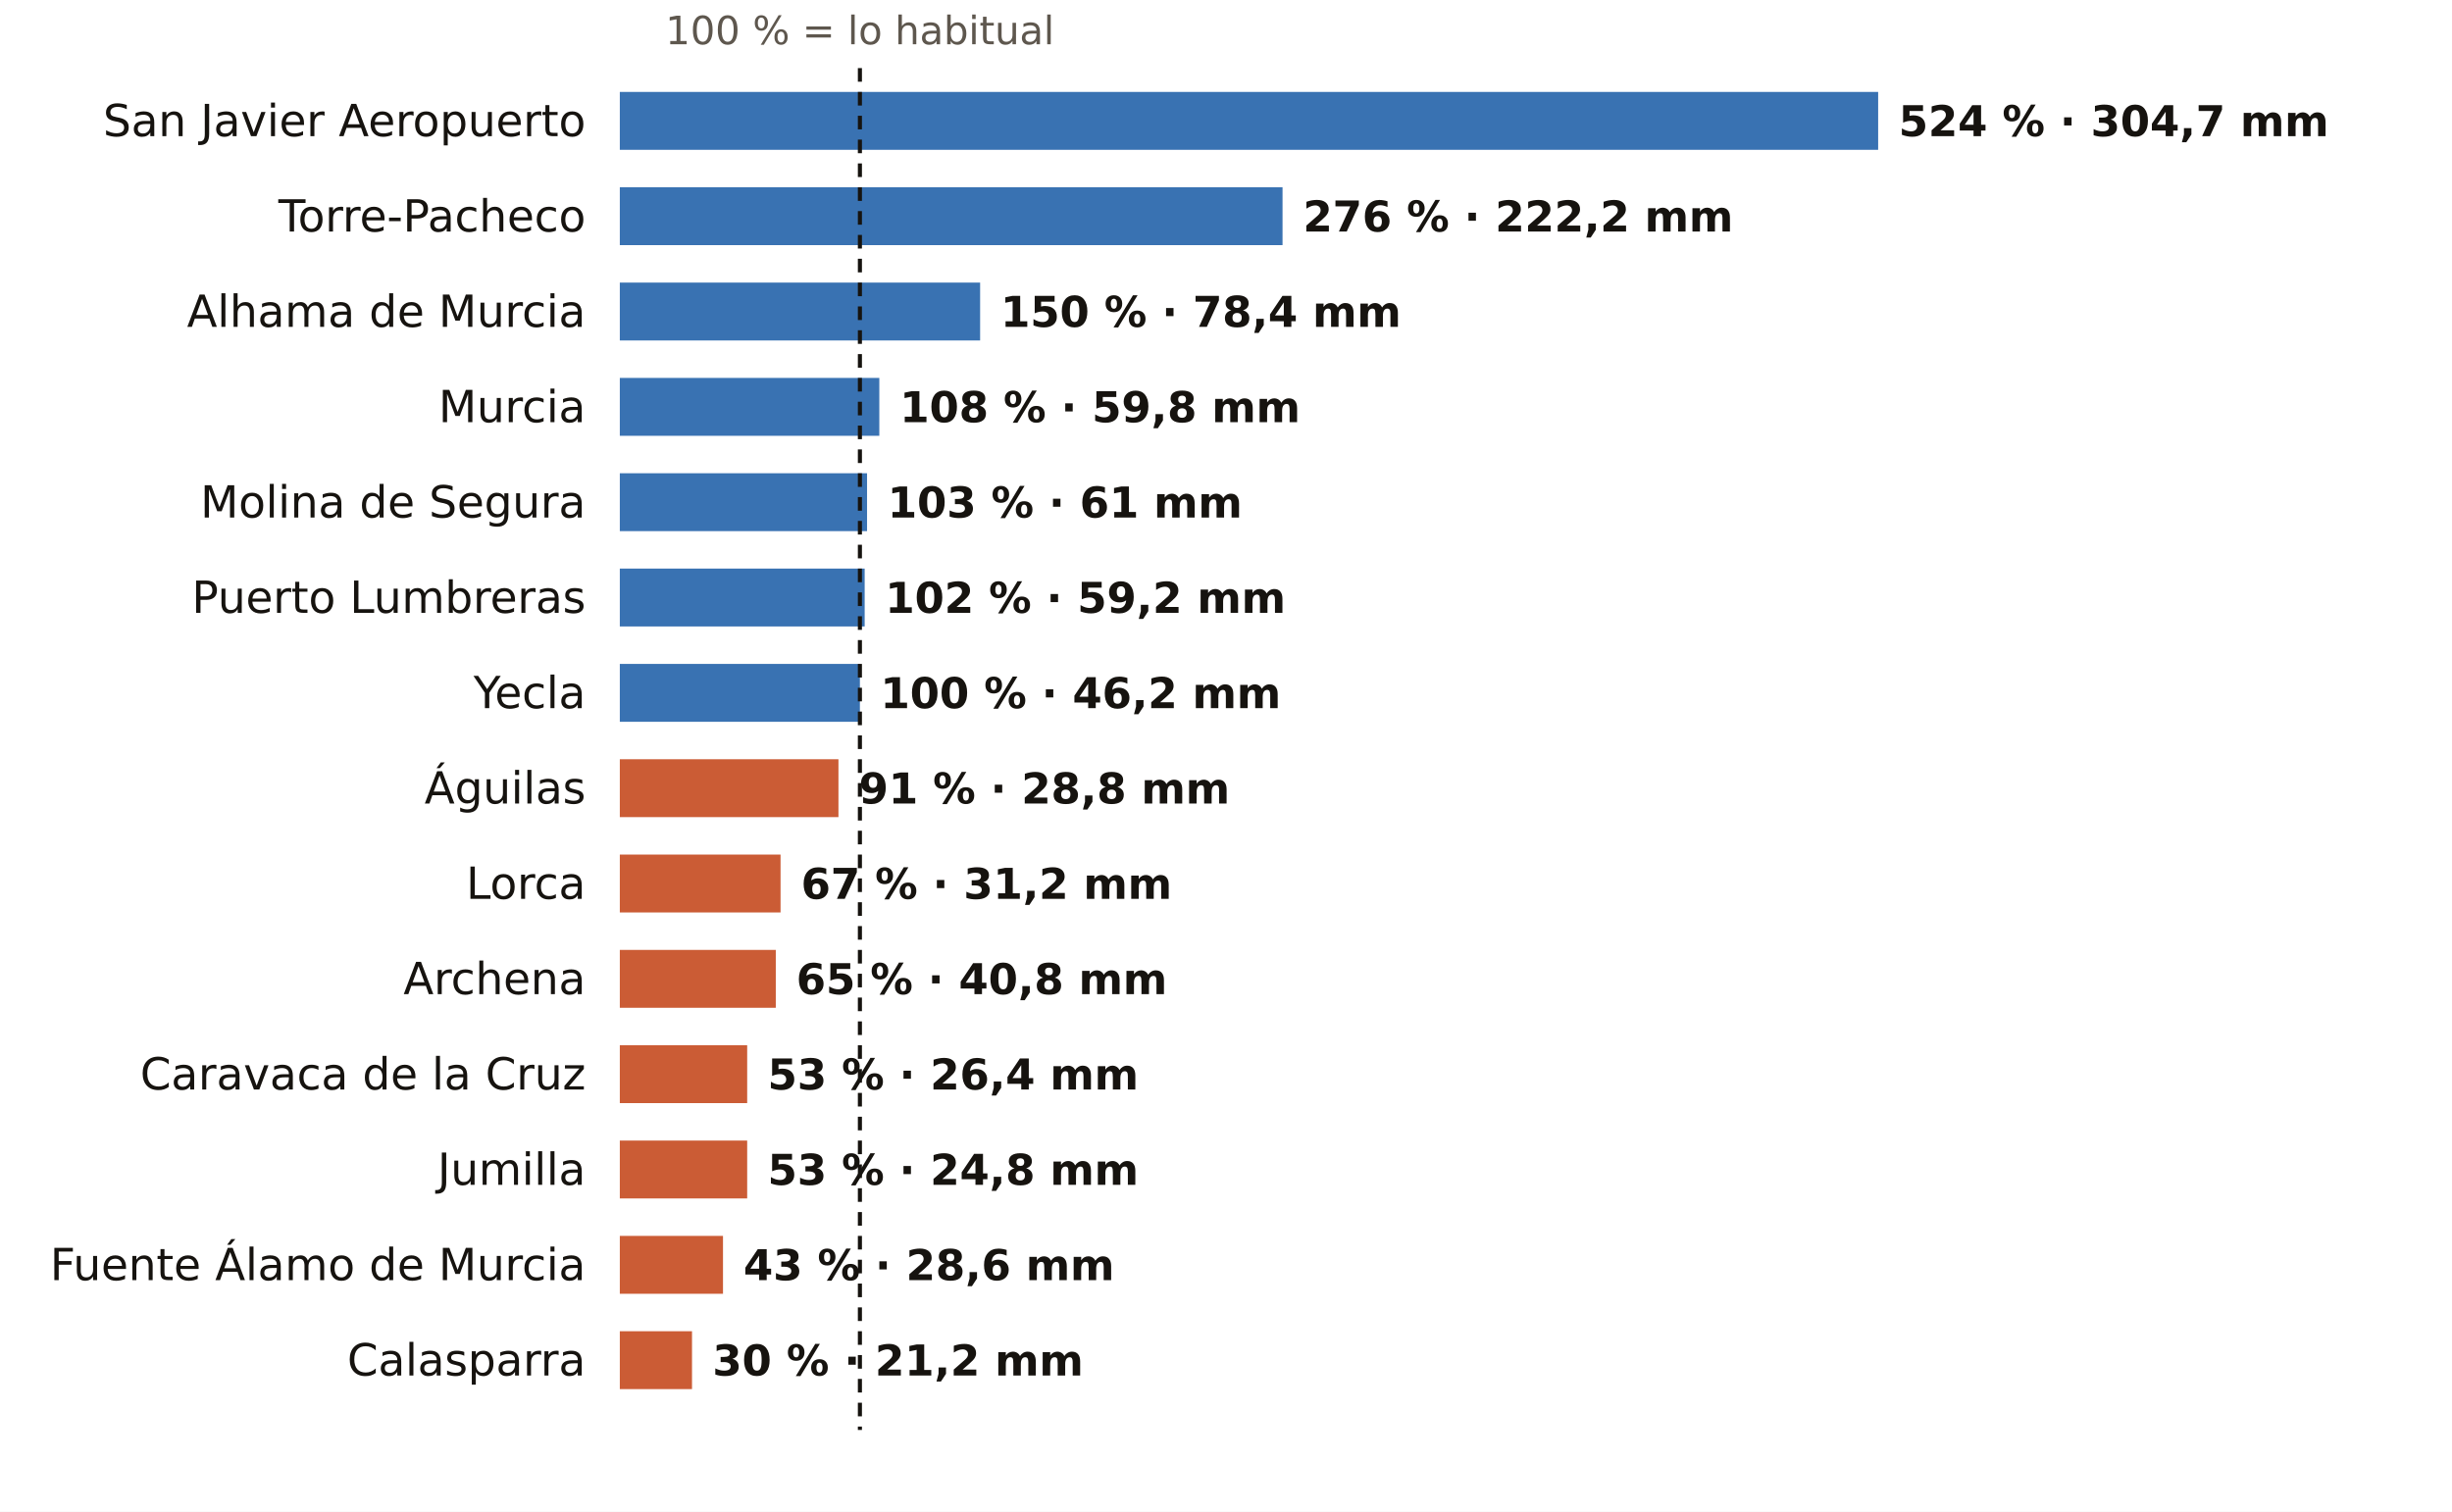
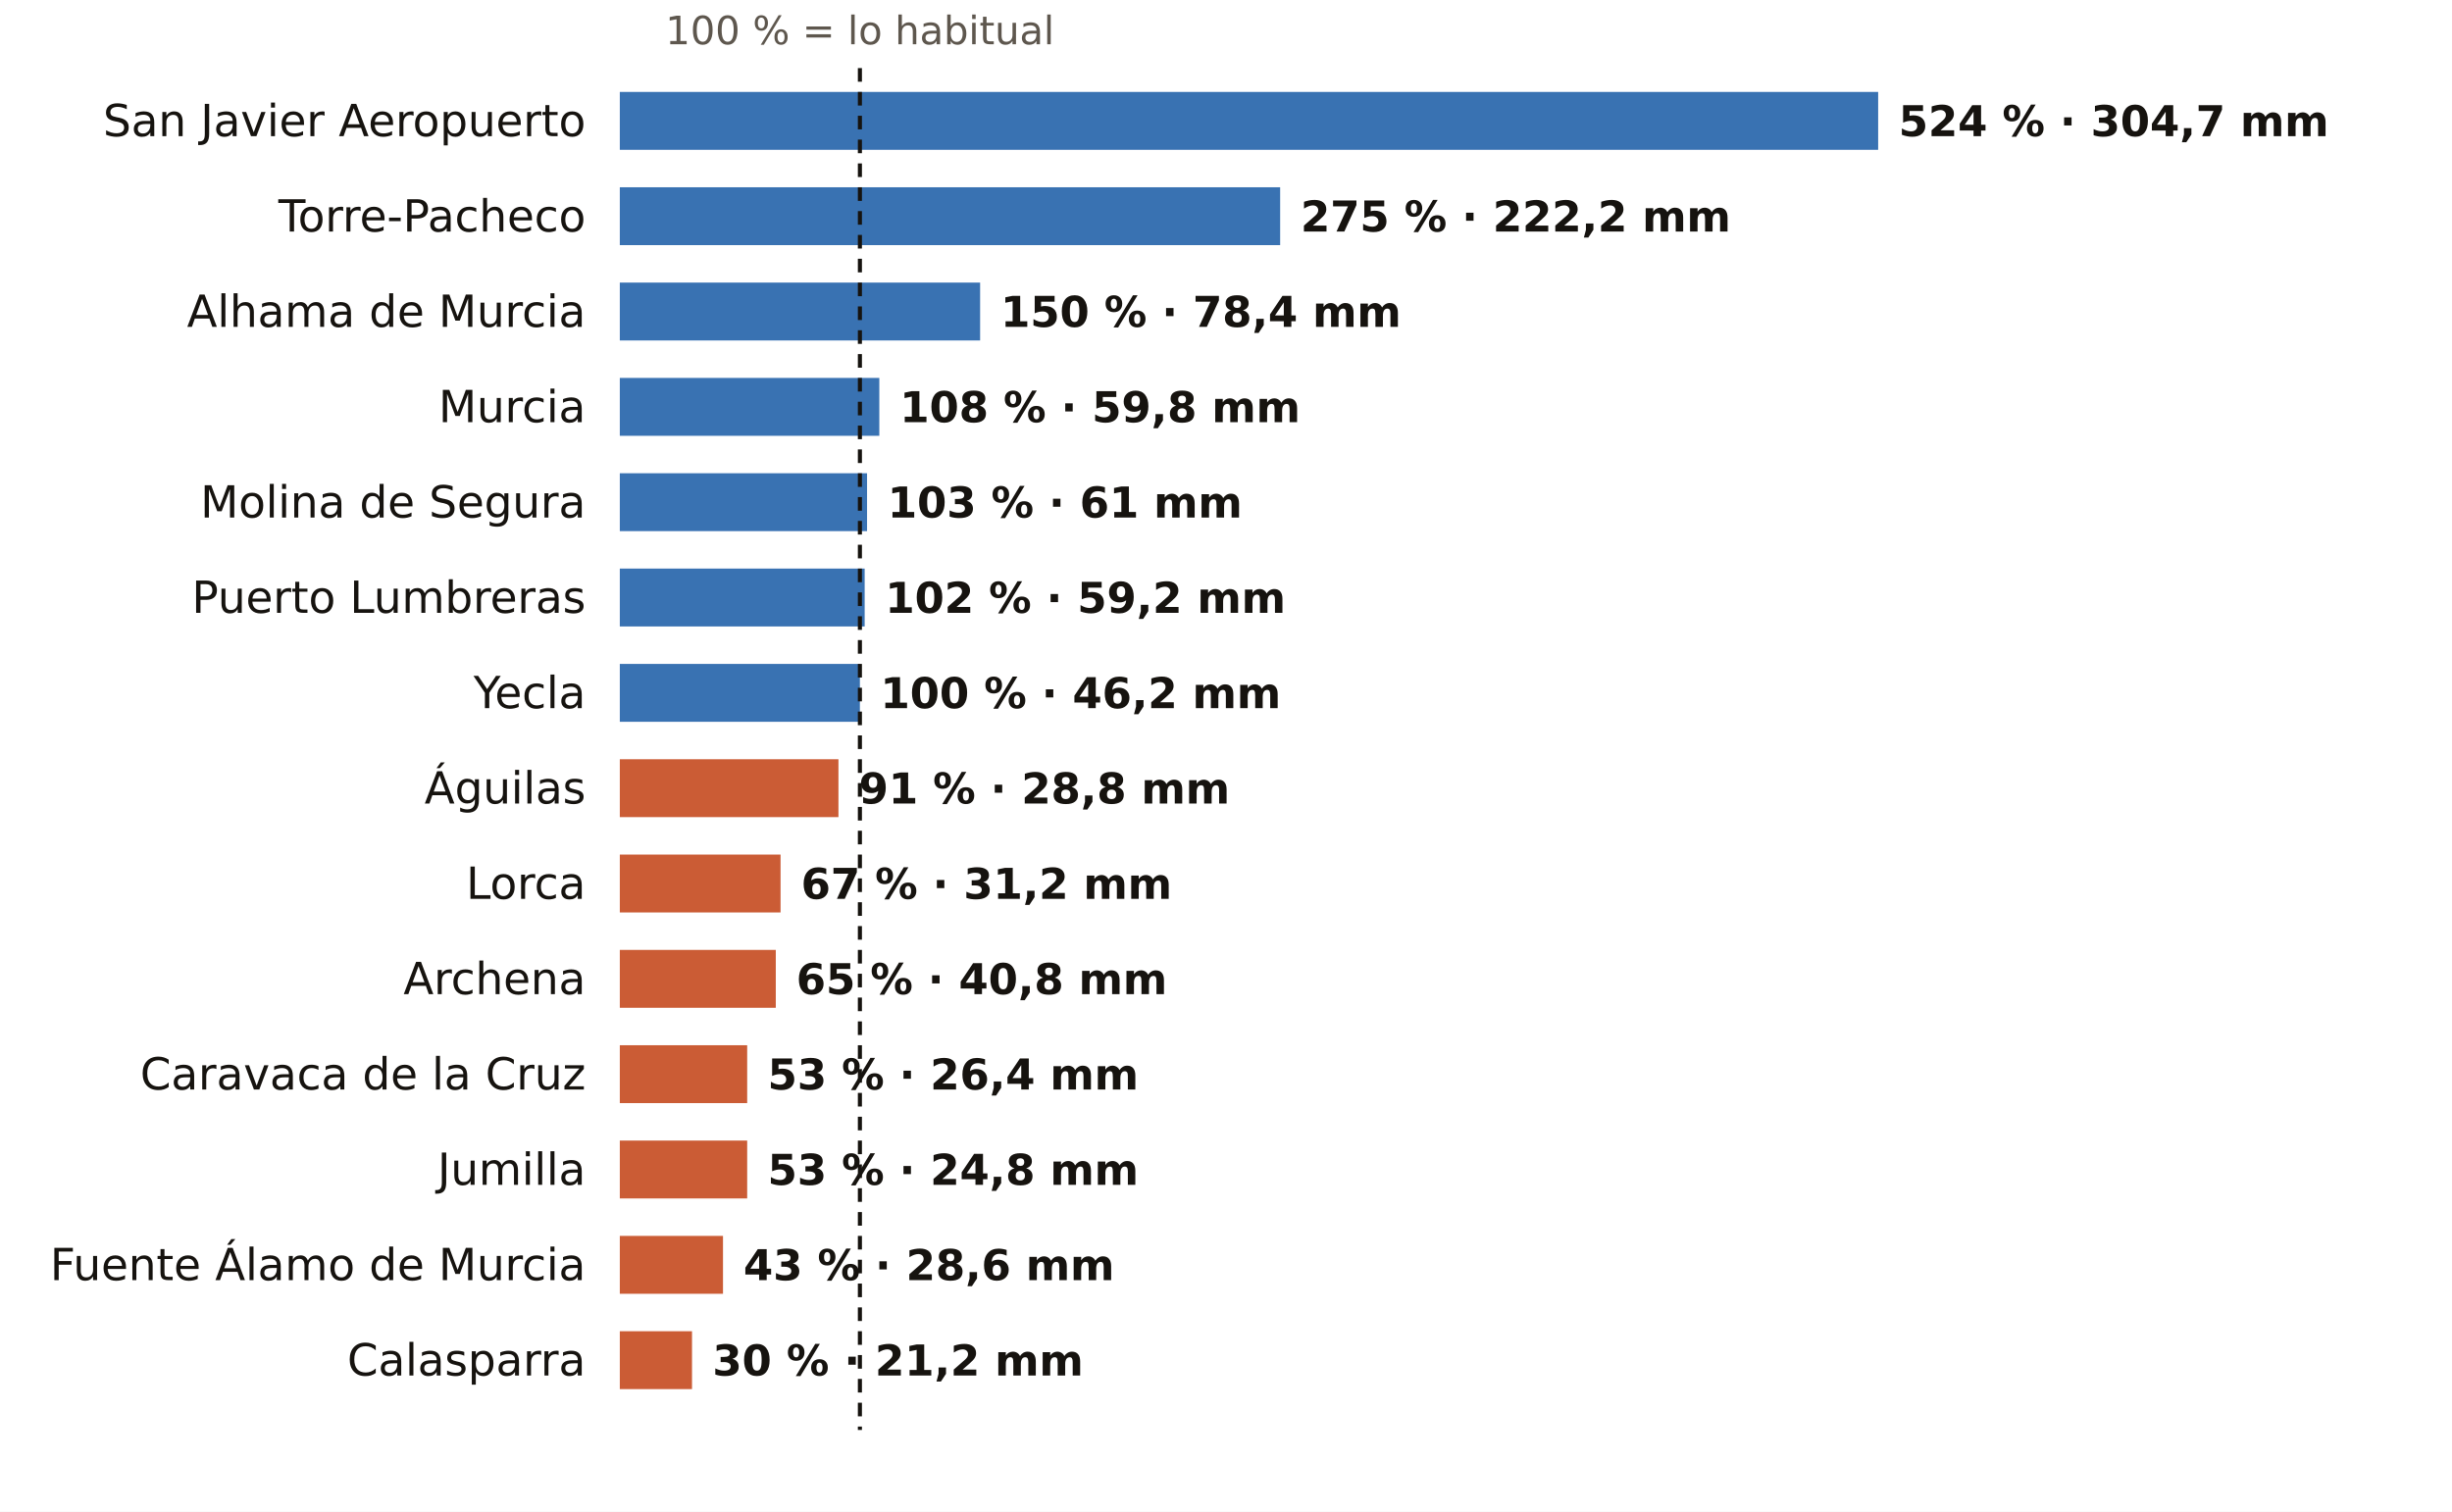
<svg xmlns="http://www.w3.org/2000/svg" viewBox="0 0 720 444" width="720" height="444" role="img" aria-label="El otoño en los pluviómetros de AEMET de Murcia: % de lo habitual">
  <rect width="720" height="444" fill="#FFFFFF" />
  <text x="252.5" y="13.0" font-size="11.5" fill="#5E574E" text-anchor="middle" font-weight="400" font-family="Public Sans, DejaVu Sans, Arial, sans-serif">100 % = lo habitual</text>
  <text x="172.0" y="40.0" font-size="13" fill="#16130F" text-anchor="end" font-weight="500" font-family="Public Sans, DejaVu Sans, Arial, sans-serif">San Javier Aeropuerto</text>
  <rect x="182" y="27" width="369.5" height="17" fill="#1F5FA8" opacity="0.88" />
  <text x="557.5" y="40.0" font-size="12.5" fill="#16130F" text-anchor="start" font-weight="600" font-family="Public Sans, DejaVu Sans, Arial, sans-serif">524 % · 304,7 mm</text>
  <text x="172.0" y="68.0" font-size="13" fill="#16130F" text-anchor="end" font-weight="500" font-family="Public Sans, DejaVu Sans, Arial, sans-serif">Torre-Pacheco</text>
-   <rect x="182" y="55" width="194.6" height="17" fill="#1F5FA8" opacity="0.88" />
-   <text x="382.6" y="68.0" font-size="12.5" fill="#16130F" text-anchor="start" font-weight="600" font-family="Public Sans, DejaVu Sans, Arial, sans-serif">276 % · 222,2 mm</text>
+   <rect x="182" y="55" width="193.9" height="17" fill="#1F5FA8" opacity="0.88" />
+   <text x="381.9" y="68.0" font-size="12.5" fill="#16130F" text-anchor="start" font-weight="600" font-family="Public Sans, DejaVu Sans, Arial, sans-serif">275 % · 222,2 mm</text>
  <text x="172.0" y="96.0" font-size="13" fill="#16130F" text-anchor="end" font-weight="500" font-family="Public Sans, DejaVu Sans, Arial, sans-serif">Alhama de Murcia</text>
  <rect x="182" y="83" width="105.8" height="17" fill="#1F5FA8" opacity="0.88" />
  <text x="293.8" y="96.0" font-size="12.5" fill="#16130F" text-anchor="start" font-weight="600" font-family="Public Sans, DejaVu Sans, Arial, sans-serif">150 % · 78,4 mm</text>
  <text x="172.0" y="124.0" font-size="13" fill="#16130F" text-anchor="end" font-weight="500" font-family="Public Sans, DejaVu Sans, Arial, sans-serif">Murcia</text>
  <rect x="182" y="111" width="76.2" height="17" fill="#1F5FA8" opacity="0.88" />
  <text x="264.2" y="124.0" font-size="12.5" fill="#16130F" text-anchor="start" font-weight="600" font-family="Public Sans, DejaVu Sans, Arial, sans-serif">108 % · 59,8 mm</text>
  <text x="172.0" y="152.0" font-size="13" fill="#16130F" text-anchor="end" font-weight="500" font-family="Public Sans, DejaVu Sans, Arial, sans-serif">Molina de Segura</text>
  <rect x="182" y="139" width="72.6" height="17" fill="#1F5FA8" opacity="0.88" />
  <text x="260.6" y="152.0" font-size="12.5" fill="#16130F" text-anchor="start" font-weight="600" font-family="Public Sans, DejaVu Sans, Arial, sans-serif">103 % · 61 mm</text>
  <text x="172.0" y="180.0" font-size="13" fill="#16130F" text-anchor="end" font-weight="500" font-family="Public Sans, DejaVu Sans, Arial, sans-serif">Puerto Lumbreras</text>
  <rect x="182" y="167" width="71.9" height="17" fill="#1F5FA8" opacity="0.88" />
  <text x="259.9" y="180.0" font-size="12.5" fill="#16130F" text-anchor="start" font-weight="600" font-family="Public Sans, DejaVu Sans, Arial, sans-serif">102 % · 59,2 mm</text>
  <text x="172.0" y="208.0" font-size="13" fill="#16130F" text-anchor="end" font-weight="500" font-family="Public Sans, DejaVu Sans, Arial, sans-serif">Yecla</text>
  <rect x="182" y="195" width="70.5" height="17" fill="#1F5FA8" opacity="0.88" />
  <text x="258.5" y="208.0" font-size="12.5" fill="#16130F" text-anchor="start" font-weight="600" font-family="Public Sans, DejaVu Sans, Arial, sans-serif">100 % · 46,2 mm</text>
  <text x="172.0" y="236.0" font-size="13" fill="#16130F" text-anchor="end" font-weight="500" font-family="Public Sans, DejaVu Sans, Arial, sans-serif">Águilas</text>
  <rect x="182" y="223" width="64.2" height="17" fill="#C4461A" opacity="0.88" />
  <text x="252.2" y="236.0" font-size="12.5" fill="#16130F" text-anchor="start" font-weight="600" font-family="Public Sans, DejaVu Sans, Arial, sans-serif">91 % · 28,8 mm</text>
  <text x="172.0" y="264.0" font-size="13" fill="#16130F" text-anchor="end" font-weight="500" font-family="Public Sans, DejaVu Sans, Arial, sans-serif">Lorca</text>
  <rect x="182" y="251" width="47.2" height="17" fill="#C4461A" opacity="0.88" />
  <text x="235.2" y="264.0" font-size="12.5" fill="#16130F" text-anchor="start" font-weight="600" font-family="Public Sans, DejaVu Sans, Arial, sans-serif">67 % · 31,2 mm</text>
  <text x="172.0" y="292.0" font-size="13" fill="#16130F" text-anchor="end" font-weight="500" font-family="Public Sans, DejaVu Sans, Arial, sans-serif">Archena</text>
  <rect x="182" y="279" width="45.8" height="17" fill="#C4461A" opacity="0.88" />
  <text x="233.8" y="292.0" font-size="12.5" fill="#16130F" text-anchor="start" font-weight="600" font-family="Public Sans, DejaVu Sans, Arial, sans-serif">65 % · 40,8 mm</text>
  <text x="172.0" y="320.0" font-size="13" fill="#16130F" text-anchor="end" font-weight="500" font-family="Public Sans, DejaVu Sans, Arial, sans-serif">Caravaca de la Cruz</text>
  <rect x="182" y="307" width="37.4" height="17" fill="#C4461A" opacity="0.88" />
  <text x="225.4" y="320.0" font-size="12.5" fill="#16130F" text-anchor="start" font-weight="600" font-family="Public Sans, DejaVu Sans, Arial, sans-serif">53 % · 26,4 mm</text>
  <text x="172.0" y="348.0" font-size="13" fill="#16130F" text-anchor="end" font-weight="500" font-family="Public Sans, DejaVu Sans, Arial, sans-serif">Jumilla</text>
  <rect x="182" y="335" width="37.4" height="17" fill="#C4461A" opacity="0.88" />
  <text x="225.4" y="348.0" font-size="12.5" fill="#16130F" text-anchor="start" font-weight="600" font-family="Public Sans, DejaVu Sans, Arial, sans-serif">53 % · 24,8 mm</text>
  <text x="172.0" y="376.0" font-size="13" fill="#16130F" text-anchor="end" font-weight="500" font-family="Public Sans, DejaVu Sans, Arial, sans-serif">Fuente Álamo de Murcia</text>
  <rect x="182" y="363" width="30.3" height="17" fill="#C4461A" opacity="0.88" />
  <text x="218.3" y="376.0" font-size="12.5" fill="#16130F" text-anchor="start" font-weight="600" font-family="Public Sans, DejaVu Sans, Arial, sans-serif">43 % · 28,6 mm</text>
  <text x="172.0" y="404.0" font-size="13" fill="#16130F" text-anchor="end" font-weight="500" font-family="Public Sans, DejaVu Sans, Arial, sans-serif">Calasparra</text>
  <rect x="182" y="391" width="21.2" height="17" fill="#C4461A" opacity="0.88" />
  <text x="209.2" y="404.0" font-size="12.5" fill="#16130F" text-anchor="start" font-weight="600" font-family="Public Sans, DejaVu Sans, Arial, sans-serif">30 % · 21,2 mm</text>
  <line x1="252.5" x2="252.5" y1="20" y2="420" stroke="#16130F" stroke-width="1.2" stroke-dasharray="4 3" />
</svg>
